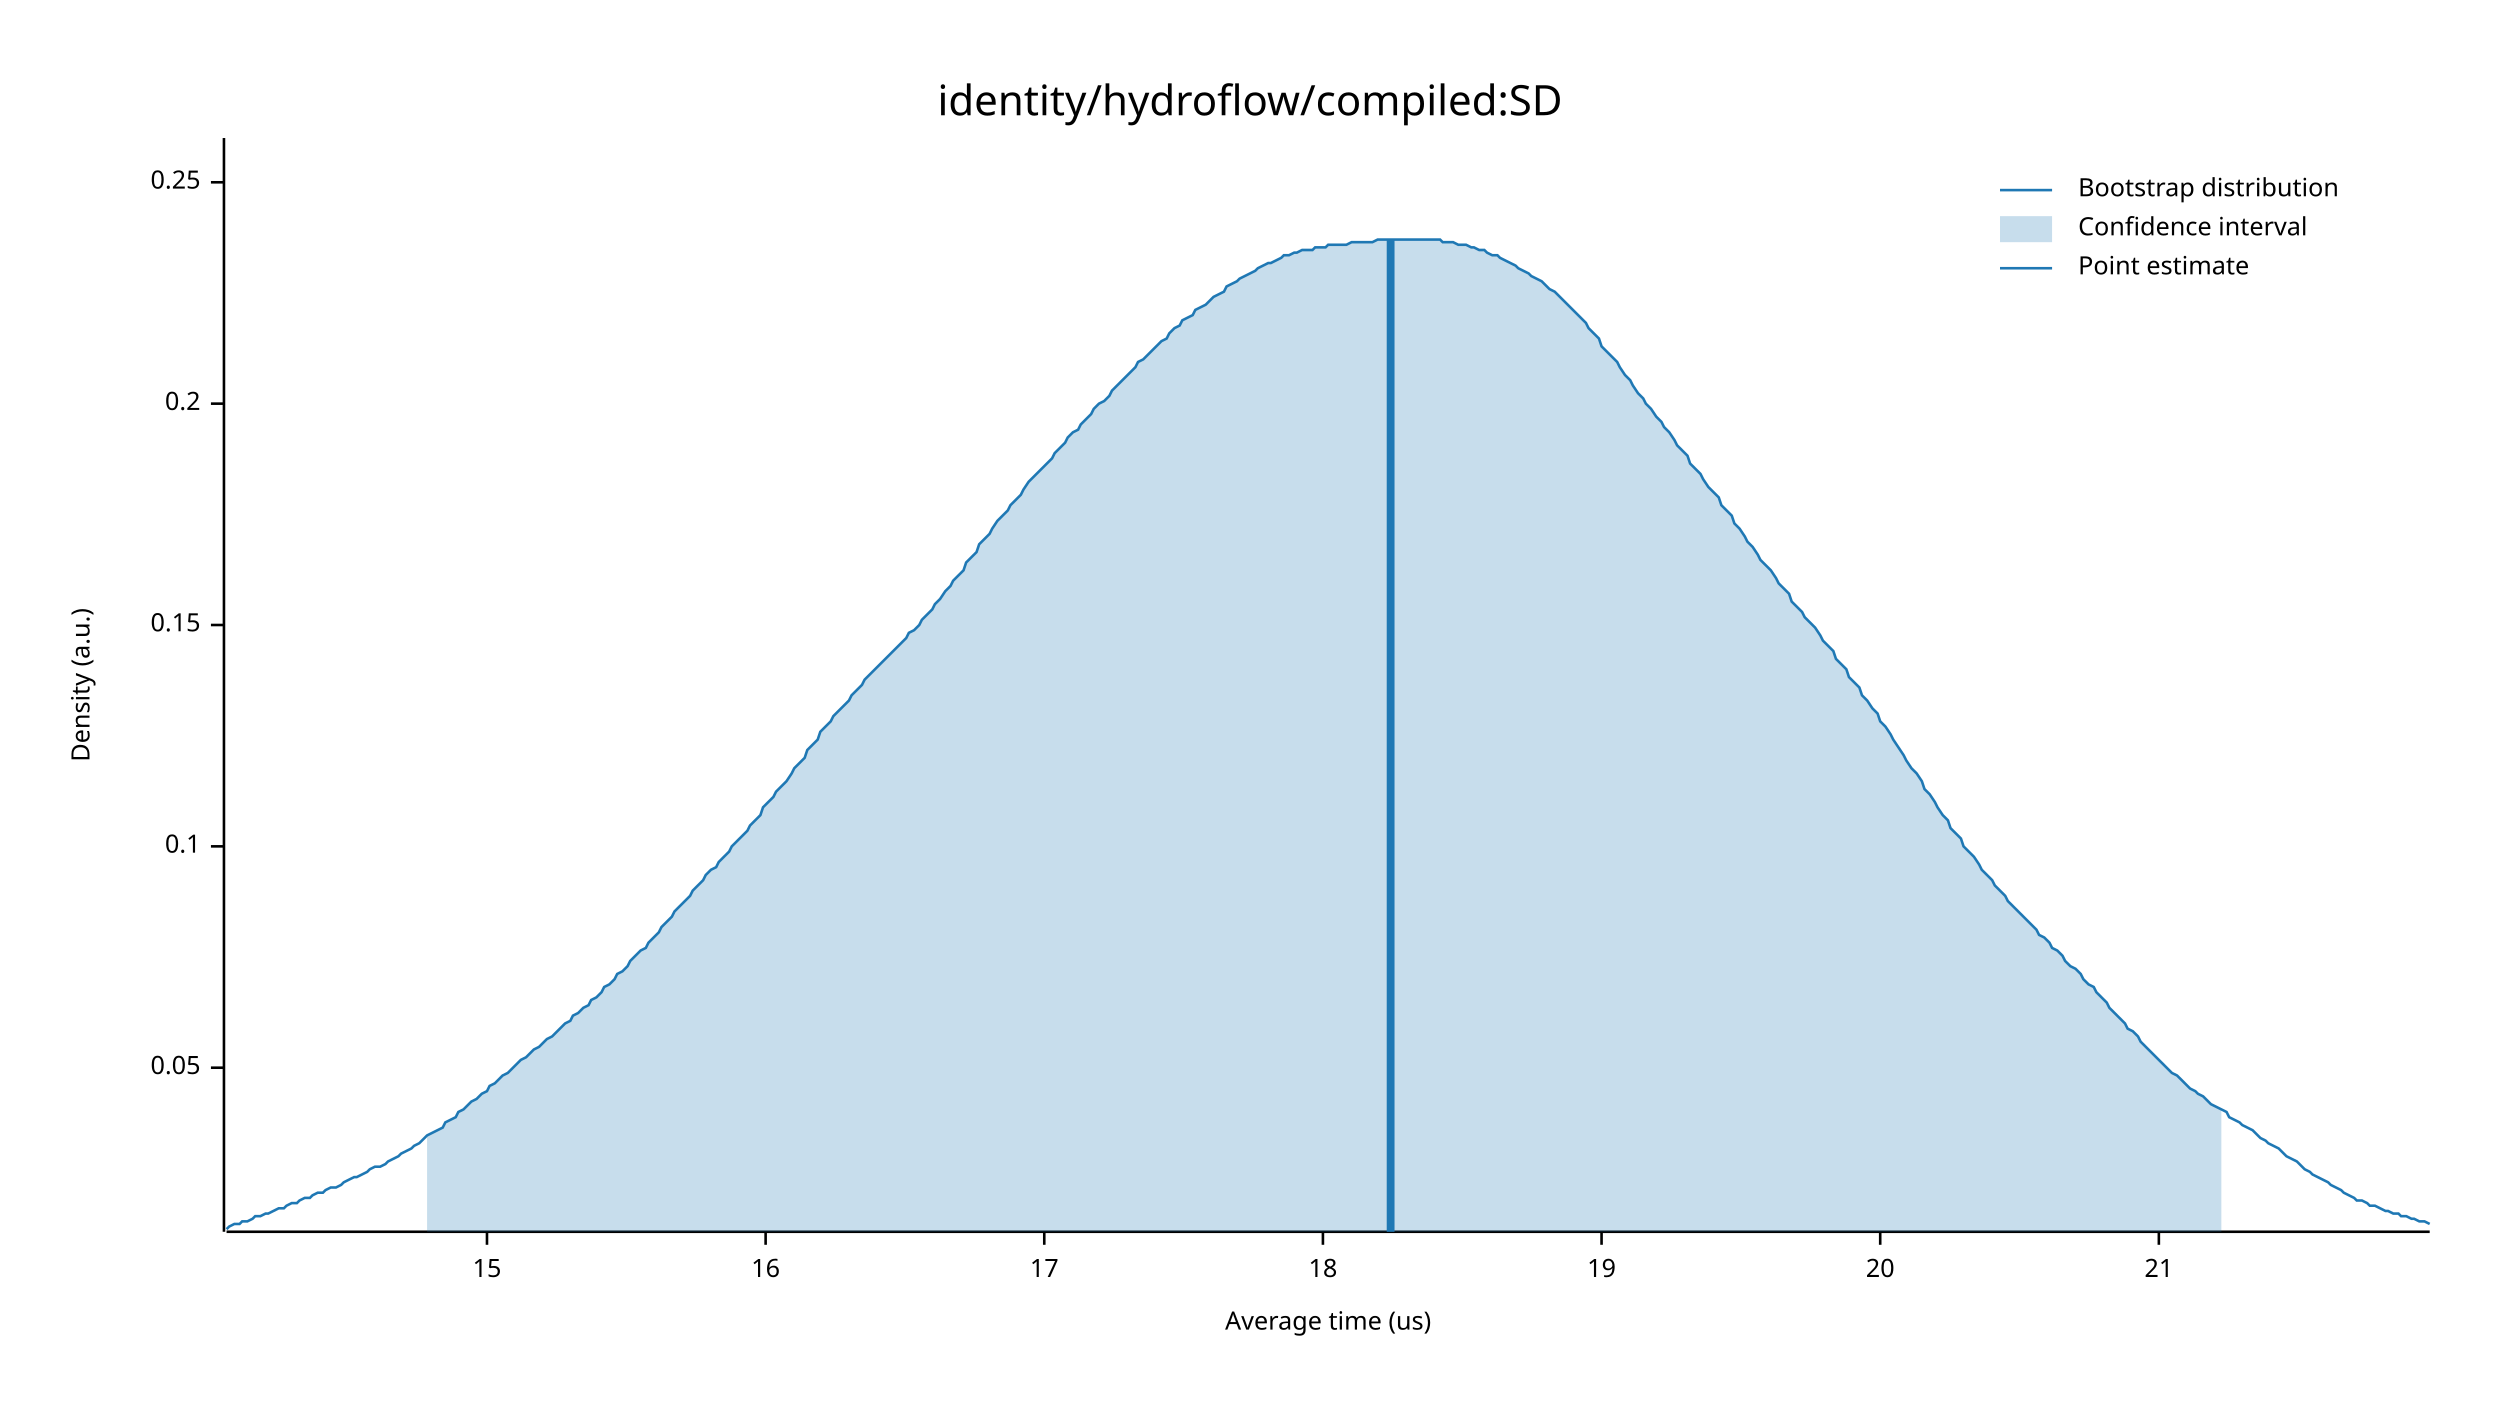
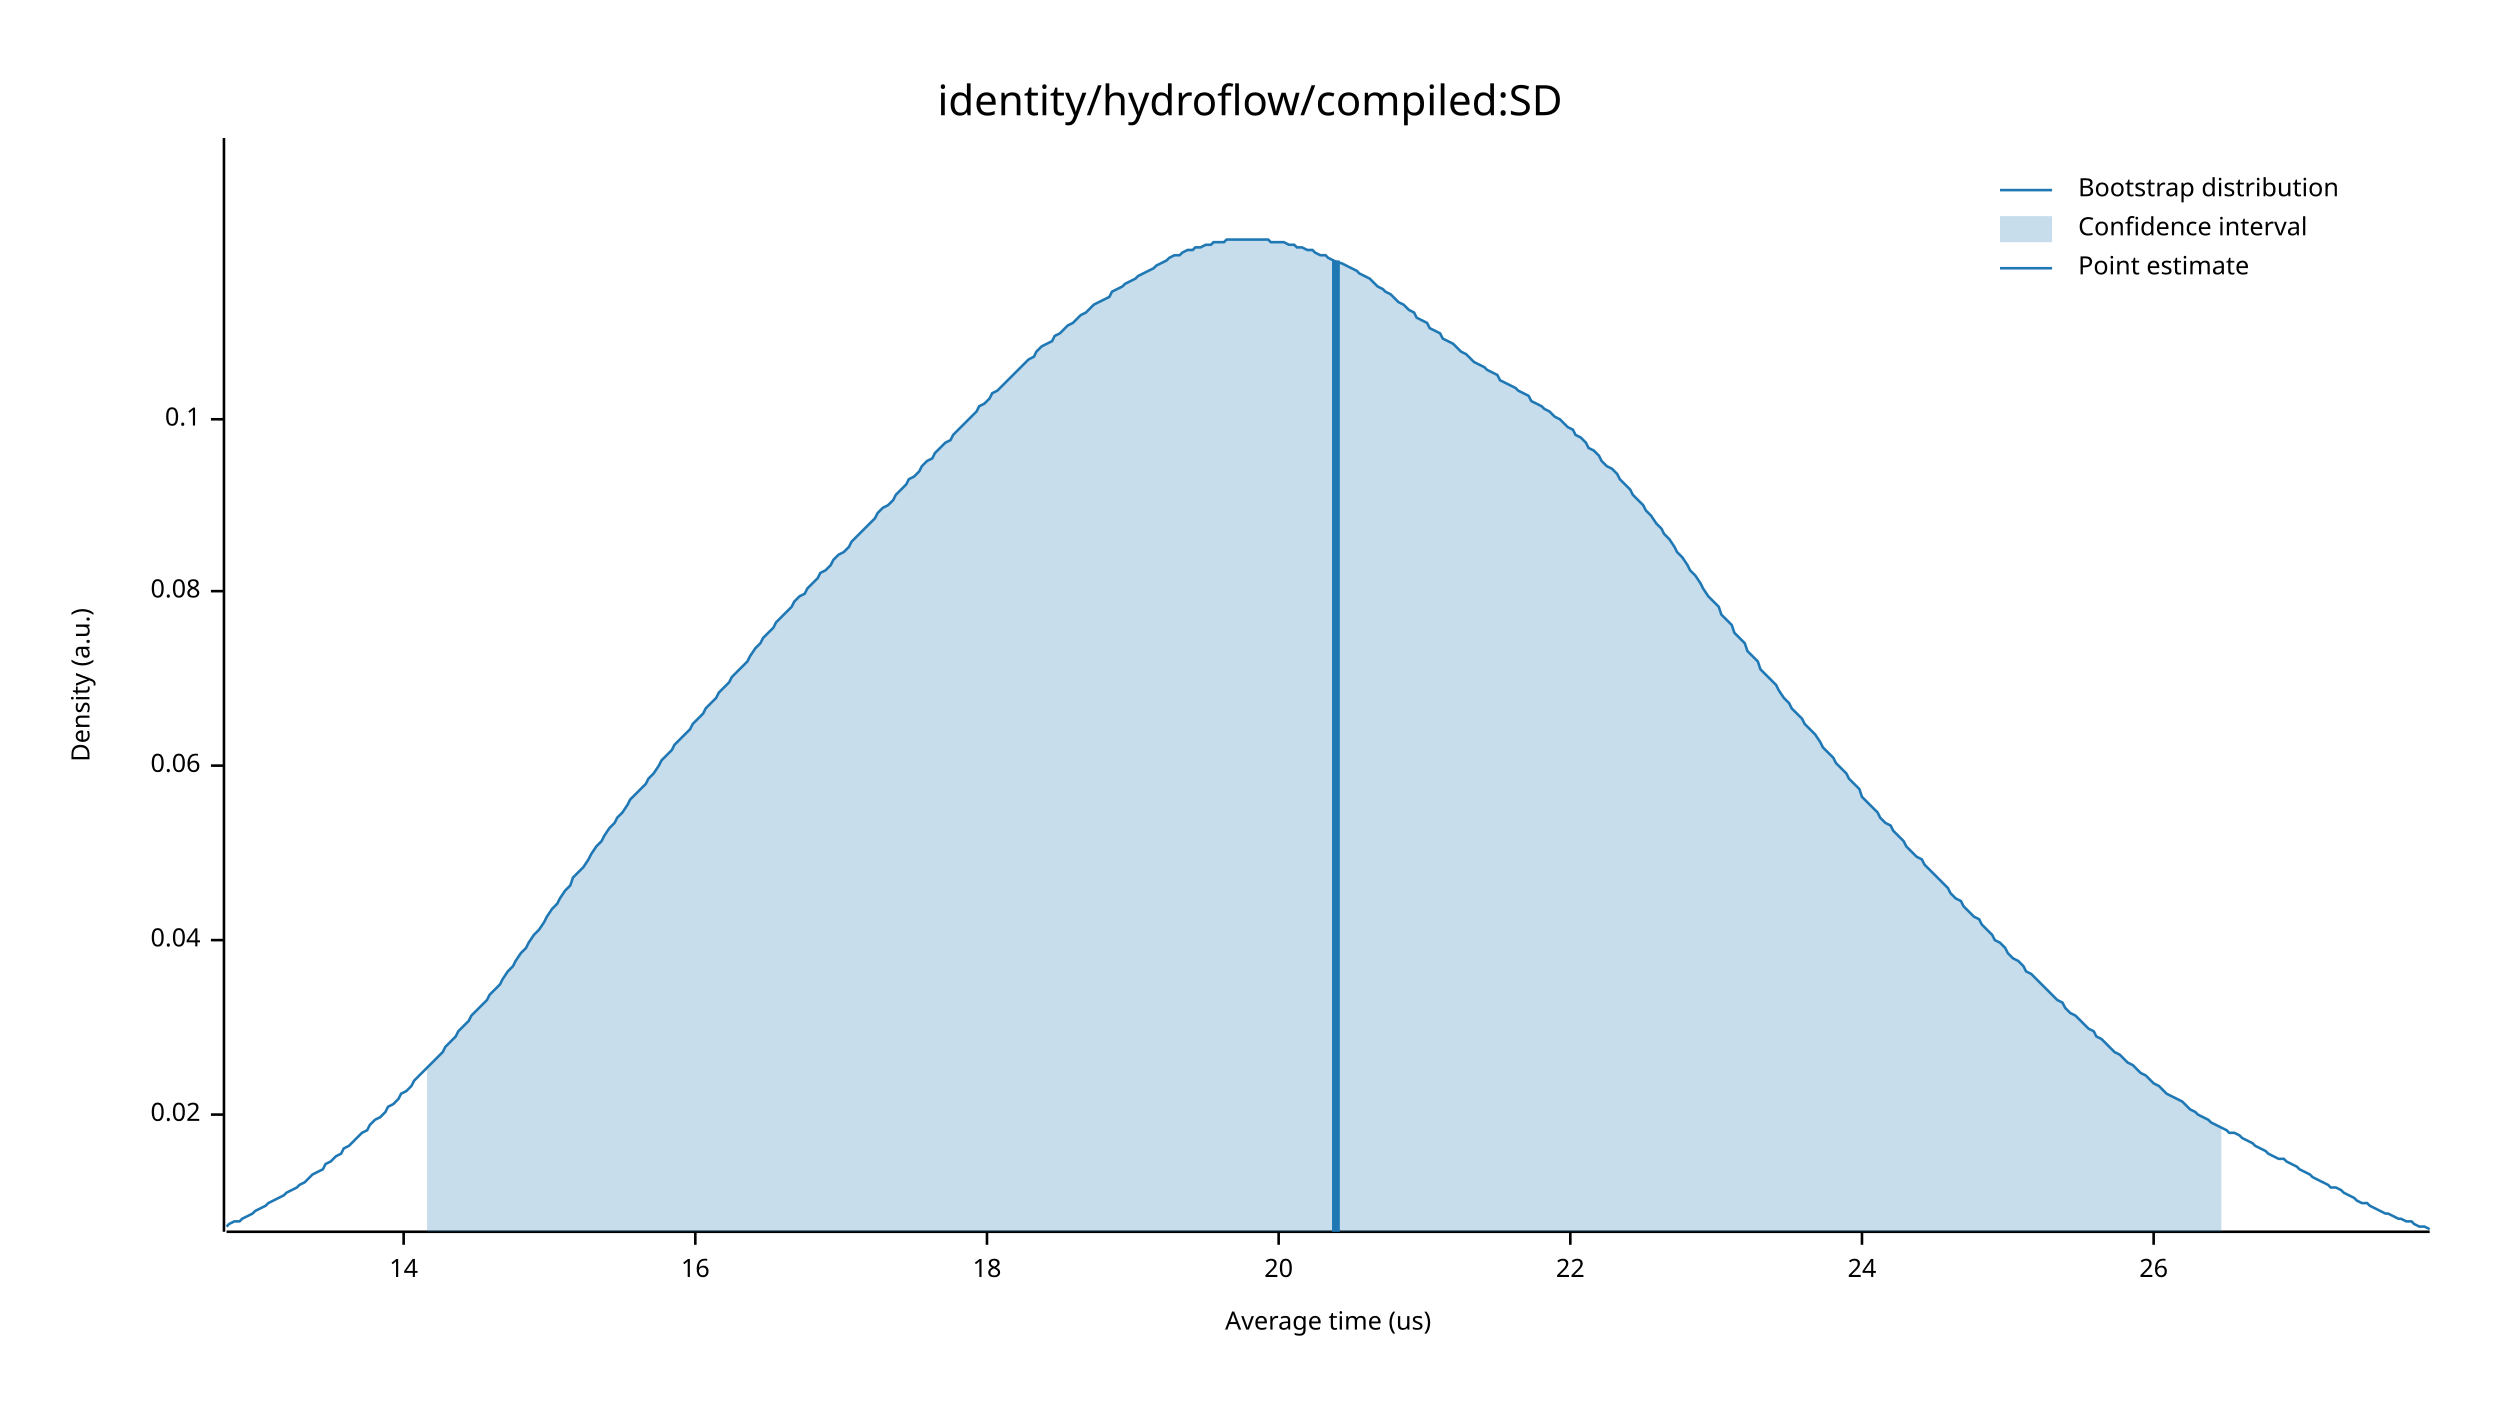
<svg xmlns="http://www.w3.org/2000/svg" width="960" height="540" viewBox="0 0 960 540">
  <text x="480" y="32" dy="0.76em" text-anchor="middle" font-family="sans-serif" font-size="16.129" opacity="1" fill="#000000">
identity/hydroflow/compiled:SD
</text>
  <text x="27" y="263" dy="0.76em" text-anchor="middle" font-family="sans-serif" font-size="9.677" opacity="1" fill="#000000" transform="rotate(270, 27, 263)">
Density (a.u.)
</text>
  <text x="510" y="513" dy="-0.5ex" text-anchor="middle" font-family="sans-serif" font-size="9.677" opacity="1" fill="#000000">
Average time (us)
</text>
  <polyline fill="none" opacity="1" stroke="#000000" stroke-width="1" points="86,53 86,473 " />
-   <text x="77" y="410" dy="0.5ex" text-anchor="end" font-family="sans-serif" font-size="9.677" opacity="1" fill="#000000">
- 0.05
+   <text x="77" y="428" dy="0.5ex" text-anchor="end" font-family="sans-serif" font-size="9.677" opacity="1" fill="#000000">
+ 0.02
</text>
-   <polyline fill="none" opacity="1" stroke="#000000" stroke-width="1" points="81,410 86,410 " />
-   <text x="77" y="325" dy="0.5ex" text-anchor="end" font-family="sans-serif" font-size="9.677" opacity="1" fill="#000000">
+   <polyline fill="none" opacity="1" stroke="#000000" stroke-width="1" points="81,428 86,428 " />
+   <text x="77" y="361" dy="0.5ex" text-anchor="end" font-family="sans-serif" font-size="9.677" opacity="1" fill="#000000">
+ 0.04
+ </text>
+   <polyline fill="none" opacity="1" stroke="#000000" stroke-width="1" points="81,361 86,361 " />
+   <text x="77" y="294" dy="0.5ex" text-anchor="end" font-family="sans-serif" font-size="9.677" opacity="1" fill="#000000">
+ 0.06
+ </text>
+   <polyline fill="none" opacity="1" stroke="#000000" stroke-width="1" points="81,294 86,294 " />
+   <text x="77" y="227" dy="0.5ex" text-anchor="end" font-family="sans-serif" font-size="9.677" opacity="1" fill="#000000">
+ 0.08
+ </text>
+   <polyline fill="none" opacity="1" stroke="#000000" stroke-width="1" points="81,227 86,227 " />
+   <text x="77" y="161" dy="0.5ex" text-anchor="end" font-family="sans-serif" font-size="9.677" opacity="1" fill="#000000">
0.1
</text>
-   <polyline fill="none" opacity="1" stroke="#000000" stroke-width="1" points="81,325 86,325 " />
-   <text x="77" y="240" dy="0.5ex" text-anchor="end" font-family="sans-serif" font-size="9.677" opacity="1" fill="#000000">
- 0.15
+   <polyline fill="none" opacity="1" stroke="#000000" stroke-width="1" points="81,161 86,161 " />
+   <polyline fill="none" opacity="1" stroke="#000000" stroke-width="1" points="87,473 933,473 " />
+   <text x="155" y="483" dy="0.76em" text-anchor="middle" font-family="sans-serif" font-size="9.677" opacity="1" fill="#000000">
+ 14
</text>
-   <polyline fill="none" opacity="1" stroke="#000000" stroke-width="1" points="81,240 86,240 " />
-   <text x="77" y="155" dy="0.5ex" text-anchor="end" font-family="sans-serif" font-size="9.677" opacity="1" fill="#000000">
- 0.2
- </text>
-   <polyline fill="none" opacity="1" stroke="#000000" stroke-width="1" points="81,155 86,155 " />
-   <text x="77" y="70" dy="0.5ex" text-anchor="end" font-family="sans-serif" font-size="9.677" opacity="1" fill="#000000">
- 0.25
- </text>
-   <polyline fill="none" opacity="1" stroke="#000000" stroke-width="1" points="81,70 86,70 " />
-   <polyline fill="none" opacity="1" stroke="#000000" stroke-width="1" points="87,473 933,473 " />
-   <text x="187" y="483" dy="0.76em" text-anchor="middle" font-family="sans-serif" font-size="9.677" opacity="1" fill="#000000">
- 15
- </text>
-   <polyline fill="none" opacity="1" stroke="#000000" stroke-width="1" points="187,473 187,478 " />
-   <text x="294" y="483" dy="0.76em" text-anchor="middle" font-family="sans-serif" font-size="9.677" opacity="1" fill="#000000">
+   <polyline fill="none" opacity="1" stroke="#000000" stroke-width="1" points="155,473 155,478 " />
+   <text x="267" y="483" dy="0.76em" text-anchor="middle" font-family="sans-serif" font-size="9.677" opacity="1" fill="#000000">
16
</text>
-   <polyline fill="none" opacity="1" stroke="#000000" stroke-width="1" points="294,473 294,478 " />
-   <text x="401" y="483" dy="0.76em" text-anchor="middle" font-family="sans-serif" font-size="9.677" opacity="1" fill="#000000">
- 17
- </text>
-   <polyline fill="none" opacity="1" stroke="#000000" stroke-width="1" points="401,473 401,478 " />
-   <text x="508" y="483" dy="0.76em" text-anchor="middle" font-family="sans-serif" font-size="9.677" opacity="1" fill="#000000">
+   <polyline fill="none" opacity="1" stroke="#000000" stroke-width="1" points="267,473 267,478 " />
+   <text x="379" y="483" dy="0.76em" text-anchor="middle" font-family="sans-serif" font-size="9.677" opacity="1" fill="#000000">
18
</text>
-   <polyline fill="none" opacity="1" stroke="#000000" stroke-width="1" points="508,473 508,478 " />
-   <text x="615" y="483" dy="0.76em" text-anchor="middle" font-family="sans-serif" font-size="9.677" opacity="1" fill="#000000">
- 19
- </text>
-   <polyline fill="none" opacity="1" stroke="#000000" stroke-width="1" points="615,473 615,478 " />
-   <text x="722" y="483" dy="0.76em" text-anchor="middle" font-family="sans-serif" font-size="9.677" opacity="1" fill="#000000">
+   <polyline fill="none" opacity="1" stroke="#000000" stroke-width="1" points="379,473 379,478 " />
+   <text x="491" y="483" dy="0.76em" text-anchor="middle" font-family="sans-serif" font-size="9.677" opacity="1" fill="#000000">
20
</text>
-   <polyline fill="none" opacity="1" stroke="#000000" stroke-width="1" points="722,473 722,478 " />
-   <text x="829" y="483" dy="0.76em" text-anchor="middle" font-family="sans-serif" font-size="9.677" opacity="1" fill="#000000">
- 21
+   <polyline fill="none" opacity="1" stroke="#000000" stroke-width="1" points="491,473 491,478 " />
+   <text x="603" y="483" dy="0.76em" text-anchor="middle" font-family="sans-serif" font-size="9.677" opacity="1" fill="#000000">
+ 22
</text>
-   <polyline fill="none" opacity="1" stroke="#000000" stroke-width="1" points="829,473 829,478 " />
-   <polyline fill="none" opacity="1" stroke="#1F78B4" stroke-width="1" points="87,472 88,471 90,470 92,470 93,469 95,469 97,468 98,467 100,467 102,466 103,466 105,465 107,464 109,464 110,463 112,462 114,462 115,461 117,460 119,460 120,459 122,458 124,458 125,457 127,456 129,456 131,455 132,454 134,453 136,452 137,452 139,451 141,450 142,449 144,448 146,448 148,447 149,446 151,445 153,444 154,443 156,442 158,441 159,440 161,439 163,437 164,436 166,435 168,434 170,433 171,431 173,430 175,429 176,427 178,426 180,424 181,423 183,422 185,420 187,419 188,417 190,416 192,414 193,413 195,412 197,410 198,409 200,407 202,406 203,405 205,403 207,402 209,400 210,399 212,398 214,396 215,395 217,393 219,392 220,390 222,389 224,387 226,386 227,384 229,383 231,381 232,379 234,378 236,376 237,374 239,373 241,371 242,369 244,367 246,365 248,364 249,362 251,360 253,358 254,356 256,354 258,352 259,350 261,348 263,346 265,344 266,342 268,340 270,338 271,336 273,334 275,333 276,331 278,329 280,327 281,325 283,323 285,321 287,319 288,317 290,315 292,313 293,310 295,308 297,306 298,304 300,302 302,300 304,297 305,295 307,293 309,291 310,288 312,286 314,284 315,281 317,279 319,277 320,275 322,273 324,271 326,269 327,267 329,265 331,263 332,261 334,259 336,257 337,256 339,254 341,252 343,250 344,249 346,247 348,245 349,243 351,242 353,240 354,238 356,236 358,234 359,232 361,230 363,227 365,225 366,223 368,221 370,219 371,216 373,214 375,212 376,209 378,207 380,205 381,203 383,200 385,198 387,196 388,194 390,192 392,190 393,188 395,185 397,183 398,182 400,180 402,178 404,176 405,174 407,172 409,170 410,168 412,166 414,165 415,163 417,161 419,159 420,157 422,155 424,154 426,152 427,150 429,148 431,146 432,145 434,143 436,141 437,139 439,138 441,136 443,134 444,133 446,131 448,130 449,128 451,126 453,125 454,123 456,122 458,121 459,119 461,118 463,117 465,115 466,114 468,113 470,112 471,110 473,109 475,108 476,107 478,106 480,105 482,104 483,103 485,102 487,101 488,101 490,100 492,99 493,98 495,98 497,97 498,97 500,96 502,96 504,96 505,95 507,95 509,95 510,94 512,94 514,94 515,94 517,94 519,93 521,93 522,93 524,93 526,93 527,93 529,92 531,92 532,92 534,92 536,92 537,92 539,92 541,92 543,92 544,92 546,92 548,92 549,92 551,92 553,92 554,93 556,93 558,93 560,94 561,94 563,94 565,95 566,95 568,96 570,96 571,97 573,98 575,98 576,99 578,100 580,101 582,102 583,103 585,104 587,105 588,106 590,107 592,108 593,109 595,111 597,112 599,114 600,115 602,117 604,119 605,120 607,122 609,124 610,126 612,128 614,130 615,133 617,135 619,137 621,139 622,141 624,144 626,146 627,148 629,151 631,153 632,155 634,157 636,160 638,162 639,164 641,166 643,169 644,171 646,173 648,175 649,178 651,180 653,182 654,184 656,187 658,189 660,191 661,194 663,196 665,198 666,201 668,203 670,206 671,208 673,210 675,213 676,215 678,217 680,219 682,222 683,224 685,226 687,228 688,231 690,233 692,235 693,237 695,239 697,241 699,244 700,246 702,248 704,250 705,253 707,255 709,257 710,260 712,262 714,264 715,267 717,269 719,272 721,274 722,277 724,279 726,282 727,284 729,287 731,290 732,292 734,295 736,297 738,300 739,303 741,305 743,308 744,310 746,313 748,315 749,318 751,320 753,322 754,325 756,327 758,329 760,332 761,334 763,336 765,338 766,340 768,342 770,344 771,346 773,348 775,350 777,352 778,353 780,355 782,357 783,359 785,360 787,362 788,364 790,365 792,367 793,369 795,371 797,372 799,374 800,376 802,378 804,379 805,381 807,383 809,385 810,387 812,389 814,391 816,393 817,395 819,396 821,398 822,400 824,402 826,404 827,405 829,407 831,409 832,410 834,412 836,413 838,415 839,416 841,418 843,419 844,420 846,421 848,423 849,424 851,425 853,426 855,427 856,429 858,430 860,431 861,432 863,433 865,434 866,435 868,437 870,438 871,439 873,440 875,441 877,443 878,444 880,445 882,446 883,447 885,449 887,450 888,451 890,452 892,453 894,454 895,455 897,456 899,457 900,458 902,459 904,460 905,461 907,461 909,462 910,463 912,463 914,464 916,465 917,465 919,466 921,466 922,467 924,467 926,468 927,468 929,469 931,469 933,470 " />
-   <polygon opacity="0.25" fill="#1F78B4" points="164,436 166,435 168,434 170,433 171,431 173,430 175,429 176,427 178,426 180,424 181,423 183,422 185,420 187,419 188,417 190,416 192,414 193,413 195,412 197,410 198,409 200,407 202,406 203,405 205,403 207,402 209,400 210,399 212,398 214,396 215,395 217,393 219,392 220,390 222,389 224,387 226,386 227,384 229,383 231,381 232,379 234,378 236,376 237,374 239,373 241,371 242,369 244,367 246,365 248,364 249,362 251,360 253,358 254,356 256,354 258,352 259,350 261,348 263,346 265,344 266,342 268,340 270,338 271,336 273,334 275,333 276,331 278,329 280,327 281,325 283,323 285,321 287,319 288,317 290,315 292,313 293,310 295,308 297,306 298,304 300,302 302,300 304,297 305,295 307,293 309,291 310,288 312,286 314,284 315,281 317,279 319,277 320,275 322,273 324,271 326,269 327,267 329,265 331,263 332,261 334,259 336,257 337,256 339,254 341,252 343,250 344,249 346,247 348,245 349,243 351,242 353,240 354,238 356,236 358,234 359,232 361,230 363,227 365,225 366,223 368,221 370,219 371,216 373,214 375,212 376,209 378,207 380,205 381,203 383,200 385,198 387,196 388,194 390,192 392,190 393,188 395,185 397,183 398,182 400,180 402,178 404,176 405,174 407,172 409,170 410,168 412,166 414,165 415,163 417,161 419,159 420,157 422,155 424,154 426,152 427,150 429,148 431,146 432,145 434,143 436,141 437,139 439,138 441,136 443,134 444,133 446,131 448,130 449,128 451,126 453,125 454,123 456,122 458,121 459,119 461,118 463,117 465,115 466,114 468,113 470,112 471,110 473,109 475,108 476,107 478,106 480,105 482,104 483,103 485,102 487,101 488,101 490,100 492,99 493,98 495,98 497,97 498,97 500,96 502,96 504,96 505,95 507,95 509,95 510,94 512,94 514,94 515,94 517,94 519,93 521,93 522,93 524,93 526,93 527,93 529,92 531,92 532,92 534,92 536,92 537,92 539,92 541,92 543,92 544,92 546,92 548,92 549,92 551,92 553,92 554,93 556,93 558,93 560,94 561,94 563,94 565,95 566,95 568,96 570,96 571,97 573,98 575,98 576,99 578,100 580,101 582,102 583,103 585,104 587,105 588,106 590,107 592,108 593,109 595,111 597,112 599,114 600,115 602,117 604,119 605,120 607,122 609,124 610,126 612,128 614,130 615,133 617,135 619,137 621,139 622,141 624,144 626,146 627,148 629,151 631,153 632,155 634,157 636,160 638,162 639,164 641,166 643,169 644,171 646,173 648,175 649,178 651,180 653,182 654,184 656,187 658,189 660,191 661,194 663,196 665,198 666,201 668,203 670,206 671,208 673,210 675,213 676,215 678,217 680,219 682,222 683,224 685,226 687,228 688,231 690,233 692,235 693,237 695,239 697,241 699,244 700,246 702,248 704,250 705,253 707,255 709,257 710,260 712,262 714,264 715,267 717,269 719,272 721,274 722,277 724,279 726,282 727,284 729,287 731,290 732,292 734,295 736,297 738,300 739,303 741,305 743,308 744,310 746,313 748,315 749,318 751,320 753,322 754,325 756,327 758,329 760,332 761,334 763,336 765,338 766,340 768,342 770,344 771,346 773,348 775,350 777,352 778,353 780,355 782,357 783,359 785,360 787,362 788,364 790,365 792,367 793,369 795,371 797,372 799,374 800,376 802,378 804,379 805,381 807,383 809,385 810,387 812,389 814,391 816,393 817,395 819,396 821,398 822,400 824,402 826,404 827,405 829,407 831,409 832,410 834,412 836,413 838,415 839,416 841,418 843,419 844,420 846,421 848,423 849,424 851,425 853,426 853,473 164,473 " />
-   <polyline fill="none" opacity="1" stroke="#1F78B4" stroke-width="3" points="534,473 534,92 " />
+   <polyline fill="none" opacity="1" stroke="#000000" stroke-width="1" points="603,473 603,478 " />
+   <text x="715" y="483" dy="0.76em" text-anchor="middle" font-family="sans-serif" font-size="9.677" opacity="1" fill="#000000">
+ 24
+ </text>
+   <polyline fill="none" opacity="1" stroke="#000000" stroke-width="1" points="715,473 715,478 " />
+   <text x="827" y="483" dy="0.76em" text-anchor="middle" font-family="sans-serif" font-size="9.677" opacity="1" fill="#000000">
+ 26
+ </text>
+   <polyline fill="none" opacity="1" stroke="#000000" stroke-width="1" points="827,473 827,478 " />
+   <polyline fill="none" opacity="1" stroke="#1F78B4" stroke-width="1" points="87,471 88,470 90,469 92,469 93,468 95,467 97,466 98,465 100,464 102,463 103,462 105,461 107,460 109,459 110,458 112,457 114,456 115,455 117,454 119,452 120,451 122,450 124,449 125,447 127,446 129,444 131,443 132,441 134,440 136,438 137,437 139,435 141,434 142,432 144,430 146,429 148,427 149,425 151,424 153,422 154,420 156,419 158,417 159,415 161,413 163,411 164,410 166,408 168,406 170,404 171,402 173,400 175,398 176,396 178,394 180,392 181,390 183,388 185,386 187,384 188,382 190,380 192,378 193,376 195,373 197,371 198,369 200,366 202,364 203,362 205,359 207,357 209,354 210,352 212,349 214,347 215,345 217,342 219,340 220,337 222,335 224,333 226,330 227,328 229,325 231,323 232,321 234,318 236,316 237,314 239,312 241,309 242,307 244,305 246,303 248,301 249,299 251,297 253,294 254,292 256,290 258,288 259,286 261,284 263,282 265,280 266,278 268,276 270,274 271,272 273,270 275,268 276,266 278,264 280,262 281,260 283,258 285,256 287,254 288,252 290,249 292,247 293,245 295,243 297,241 298,239 300,237 302,235 304,233 305,231 307,229 309,228 310,226 312,224 314,222 315,220 317,219 319,217 320,215 322,213 324,212 326,210 327,208 329,206 331,204 332,203 334,201 336,199 337,197 339,195 341,194 343,192 344,190 346,188 348,186 349,184 351,183 353,181 354,179 356,177 358,176 359,174 361,172 363,170 365,169 366,167 368,165 370,163 371,162 373,160 375,158 376,156 378,155 380,153 381,151 383,150 385,148 387,146 388,145 390,143 392,141 393,140 395,138 397,137 398,135 400,133 402,132 404,131 405,129 407,128 409,126 410,125 412,124 414,122 415,121 417,120 419,118 420,117 422,116 424,115 426,114 427,112 429,111 431,110 432,109 434,108 436,107 437,106 439,105 441,104 443,103 444,102 446,101 448,100 449,99 451,98 453,98 454,97 456,96 458,96 459,95 461,95 463,94 465,94 466,93 468,93 470,93 471,92 473,92 475,92 476,92 478,92 480,92 482,92 483,92 485,92 487,92 488,93 490,93 492,93 493,93 495,94 497,94 498,95 500,95 502,96 504,96 505,97 507,98 509,98 510,99 512,100 514,101 515,101 517,102 519,103 521,104 522,105 524,106 526,107 527,108 529,110 531,111 532,112 534,113 536,115 537,116 539,117 541,119 543,120 544,122 546,123 548,124 549,126 551,127 553,128 554,130 556,131 558,132 560,134 561,135 563,136 565,138 566,139 568,140 570,141 571,142 573,143 575,144 576,146 578,147 580,148 582,149 583,150 585,151 587,152 588,154 590,155 592,156 593,157 595,158 597,160 599,161 600,162 602,164 604,165 605,167 607,168 609,170 610,172 612,173 614,175 615,177 617,179 619,180 621,182 622,184 624,186 626,188 627,190 629,192 631,194 632,196 634,198 636,201 638,203 639,205 641,207 643,210 644,212 646,214 648,217 649,219 651,221 653,224 654,226 656,229 658,231 660,233 661,236 663,238 665,240 666,243 668,245 670,247 671,250 673,252 675,254 676,257 678,259 680,261 682,263 683,265 685,268 687,270 688,272 690,274 692,276 693,278 695,280 697,282 699,285 700,287 702,289 704,291 705,293 707,295 709,297 710,299 712,301 714,303 715,306 717,308 719,310 721,312 722,314 724,316 726,317 727,319 729,321 731,323 732,325 734,327 736,329 738,330 739,332 741,334 743,336 744,337 746,339 748,341 749,343 751,345 753,346 754,348 756,350 758,352 760,353 761,355 763,357 765,359 766,361 768,362 770,364 771,366 773,368 775,369 777,371 778,373 780,374 782,376 783,377 785,379 787,381 788,382 790,384 792,385 793,387 795,389 797,390 799,392 800,393 802,395 804,396 805,398 807,399 809,401 810,402 812,404 814,405 816,407 817,408 819,409 821,411 822,412 824,413 826,415 827,416 829,417 831,419 832,420 834,421 836,422 838,423 839,424 841,426 843,427 844,428 846,429 848,430 849,431 851,432 853,433 855,434 856,435 858,435 860,436 861,437 863,438 865,439 866,440 868,441 870,442 871,443 873,444 875,445 877,445 878,446 880,447 882,448 883,449 885,450 887,451 888,452 890,453 892,454 894,455 895,456 897,456 899,457 900,458 902,459 904,460 905,461 907,462 909,462 910,463 912,464 914,465 916,466 917,466 919,467 921,468 922,468 924,469 926,469 927,470 929,471 931,471 933,472 " />
+   <polygon opacity="0.25" fill="#1F78B4" points="164,410 166,408 168,406 170,404 171,402 173,400 175,398 176,396 178,394 180,392 181,390 183,388 185,386 187,384 188,382 190,380 192,378 193,376 195,373 197,371 198,369 200,366 202,364 203,362 205,359 207,357 209,354 210,352 212,349 214,347 215,345 217,342 219,340 220,337 222,335 224,333 226,330 227,328 229,325 231,323 232,321 234,318 236,316 237,314 239,312 241,309 242,307 244,305 246,303 248,301 249,299 251,297 253,294 254,292 256,290 258,288 259,286 261,284 263,282 265,280 266,278 268,276 270,274 271,272 273,270 275,268 276,266 278,264 280,262 281,260 283,258 285,256 287,254 288,252 290,249 292,247 293,245 295,243 297,241 298,239 300,237 302,235 304,233 305,231 307,229 309,228 310,226 312,224 314,222 315,220 317,219 319,217 320,215 322,213 324,212 326,210 327,208 329,206 331,204 332,203 334,201 336,199 337,197 339,195 341,194 343,192 344,190 346,188 348,186 349,184 351,183 353,181 354,179 356,177 358,176 359,174 361,172 363,170 365,169 366,167 368,165 370,163 371,162 373,160 375,158 376,156 378,155 380,153 381,151 383,150 385,148 387,146 388,145 390,143 392,141 393,140 395,138 397,137 398,135 400,133 402,132 404,131 405,129 407,128 409,126 410,125 412,124 414,122 415,121 417,120 419,118 420,117 422,116 424,115 426,114 427,112 429,111 431,110 432,109 434,108 436,107 437,106 439,105 441,104 443,103 444,102 446,101 448,100 449,99 451,98 453,98 454,97 456,96 458,96 459,95 461,95 463,94 465,94 466,93 468,93 470,93 471,92 473,92 475,92 476,92 478,92 480,92 482,92 483,92 485,92 487,92 488,93 490,93 492,93 493,93 495,94 497,94 498,95 500,95 502,96 504,96 505,97 507,98 509,98 510,99 512,100 514,101 515,101 517,102 519,103 521,104 522,105 524,106 526,107 527,108 529,110 531,111 532,112 534,113 536,115 537,116 539,117 541,119 543,120 544,122 546,123 548,124 549,126 551,127 553,128 554,130 556,131 558,132 560,134 561,135 563,136 565,138 566,139 568,140 570,141 571,142 573,143 575,144 576,146 578,147 580,148 582,149 583,150 585,151 587,152 588,154 590,155 592,156 593,157 595,158 597,160 599,161 600,162 602,164 604,165 605,167 607,168 609,170 610,172 612,173 614,175 615,177 617,179 619,180 621,182 622,184 624,186 626,188 627,190 629,192 631,194 632,196 634,198 636,201 638,203 639,205 641,207 643,210 644,212 646,214 648,217 649,219 651,221 653,224 654,226 656,229 658,231 660,233 661,236 663,238 665,240 666,243 668,245 670,247 671,250 673,252 675,254 676,257 678,259 680,261 682,263 683,265 685,268 687,270 688,272 690,274 692,276 693,278 695,280 697,282 699,285 700,287 702,289 704,291 705,293 707,295 709,297 710,299 712,301 714,303 715,306 717,308 719,310 721,312 722,314 724,316 726,317 727,319 729,321 731,323 732,325 734,327 736,329 738,330 739,332 741,334 743,336 744,337 746,339 748,341 749,343 751,345 753,346 754,348 756,350 758,352 760,353 761,355 763,357 765,359 766,361 768,362 770,364 771,366 773,368 775,369 777,371 778,373 780,374 782,376 783,377 785,379 787,381 788,382 790,384 792,385 793,387 795,389 797,390 799,392 800,393 802,395 804,396 805,398 807,399 809,401 810,402 812,404 814,405 816,407 817,408 819,409 821,411 822,412 824,413 826,415 827,416 829,417 831,419 832,420 834,421 836,422 838,423 839,424 841,426 843,427 844,428 846,429 848,430 849,431 851,432 853,433 853,473 164,473 " />
+   <polyline fill="none" opacity="1" stroke="#1F78B4" stroke-width="3" points="513,473 513,100 " />
  <text x="798" y="68" dy="0.76em" text-anchor="start" font-family="sans-serif" font-size="9.677" opacity="1" fill="#000000">
Bootstrap distribution
</text>
  <text x="798" y="83" dy="0.76em" text-anchor="start" font-family="sans-serif" font-size="9.677" opacity="1" fill="#000000">
Confidence interval
</text>
  <text x="798" y="98" dy="0.76em" text-anchor="start" font-family="sans-serif" font-size="9.677" opacity="1" fill="#000000">
Point estimate
</text>
  <polyline fill="none" opacity="1" stroke="#1F78B4" stroke-width="1" points="768,73 788,73 " />
  <rect x="768" y="83" width="20" height="10" opacity="0.25" fill="#1F78B4" stroke="none" />
  <polyline fill="none" opacity="1" stroke="#1F78B4" stroke-width="1" points="768,103 788,103 " />
</svg>
